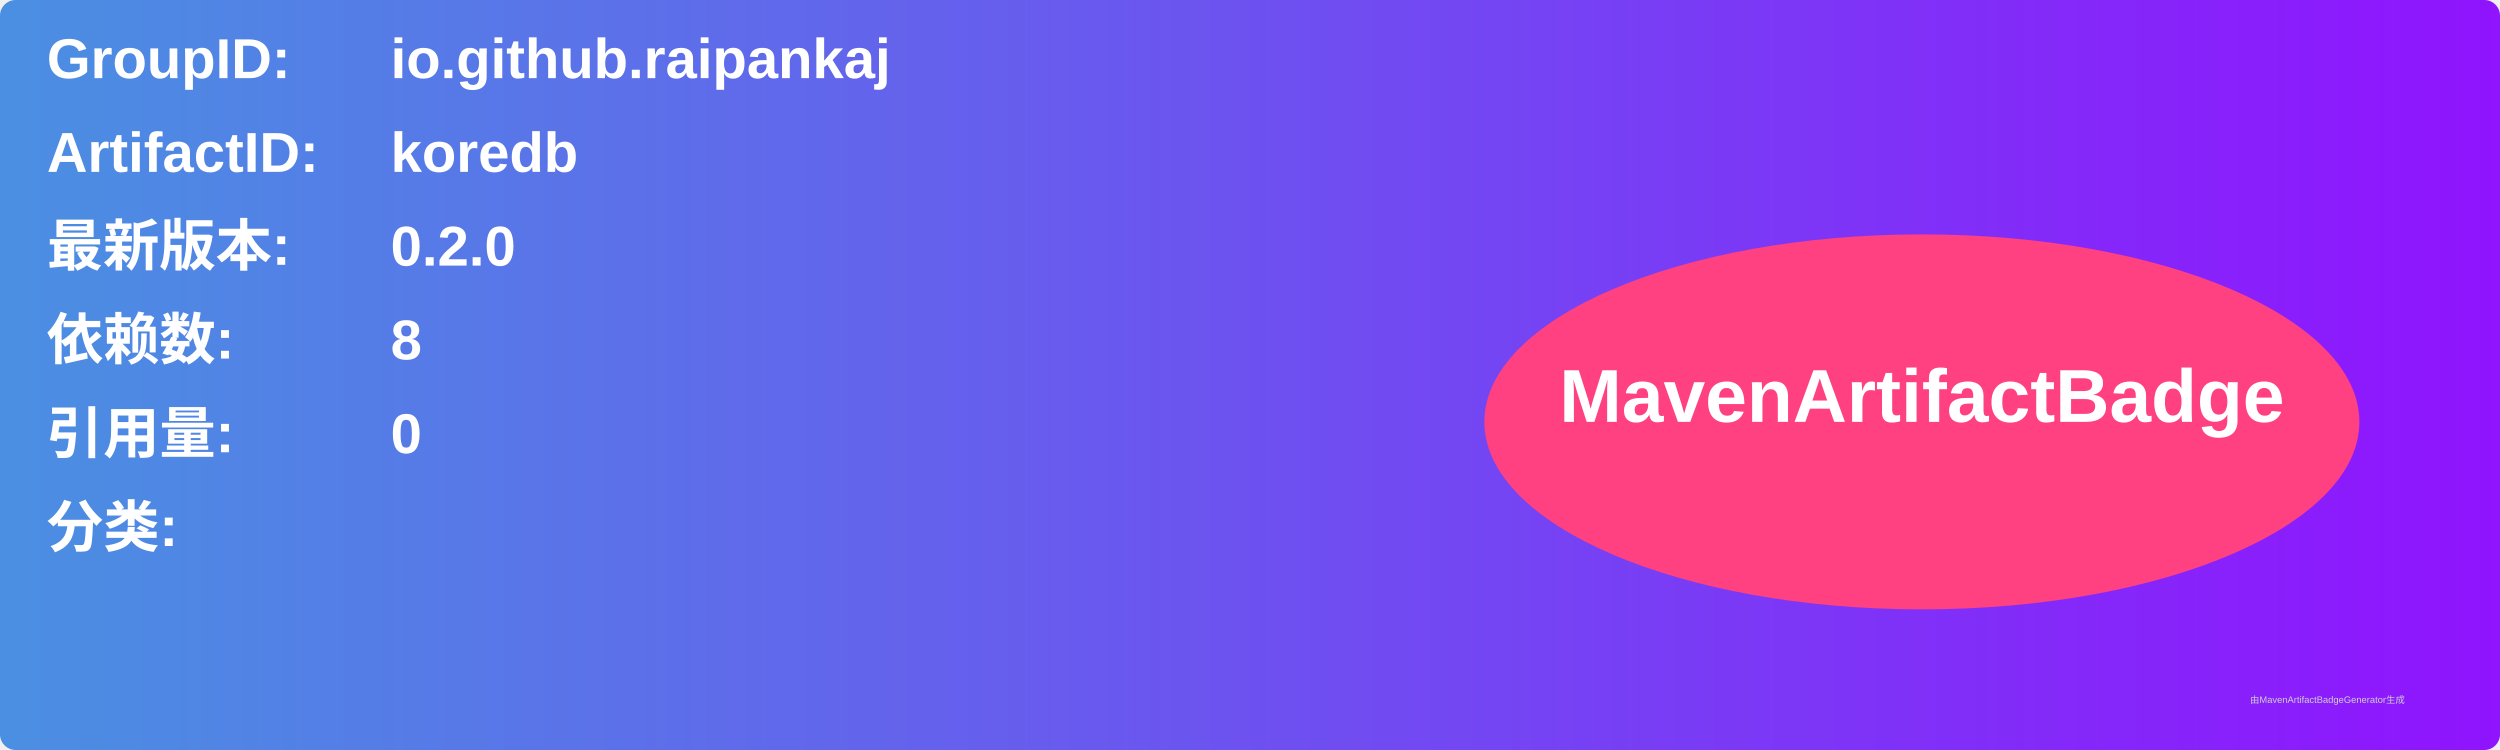
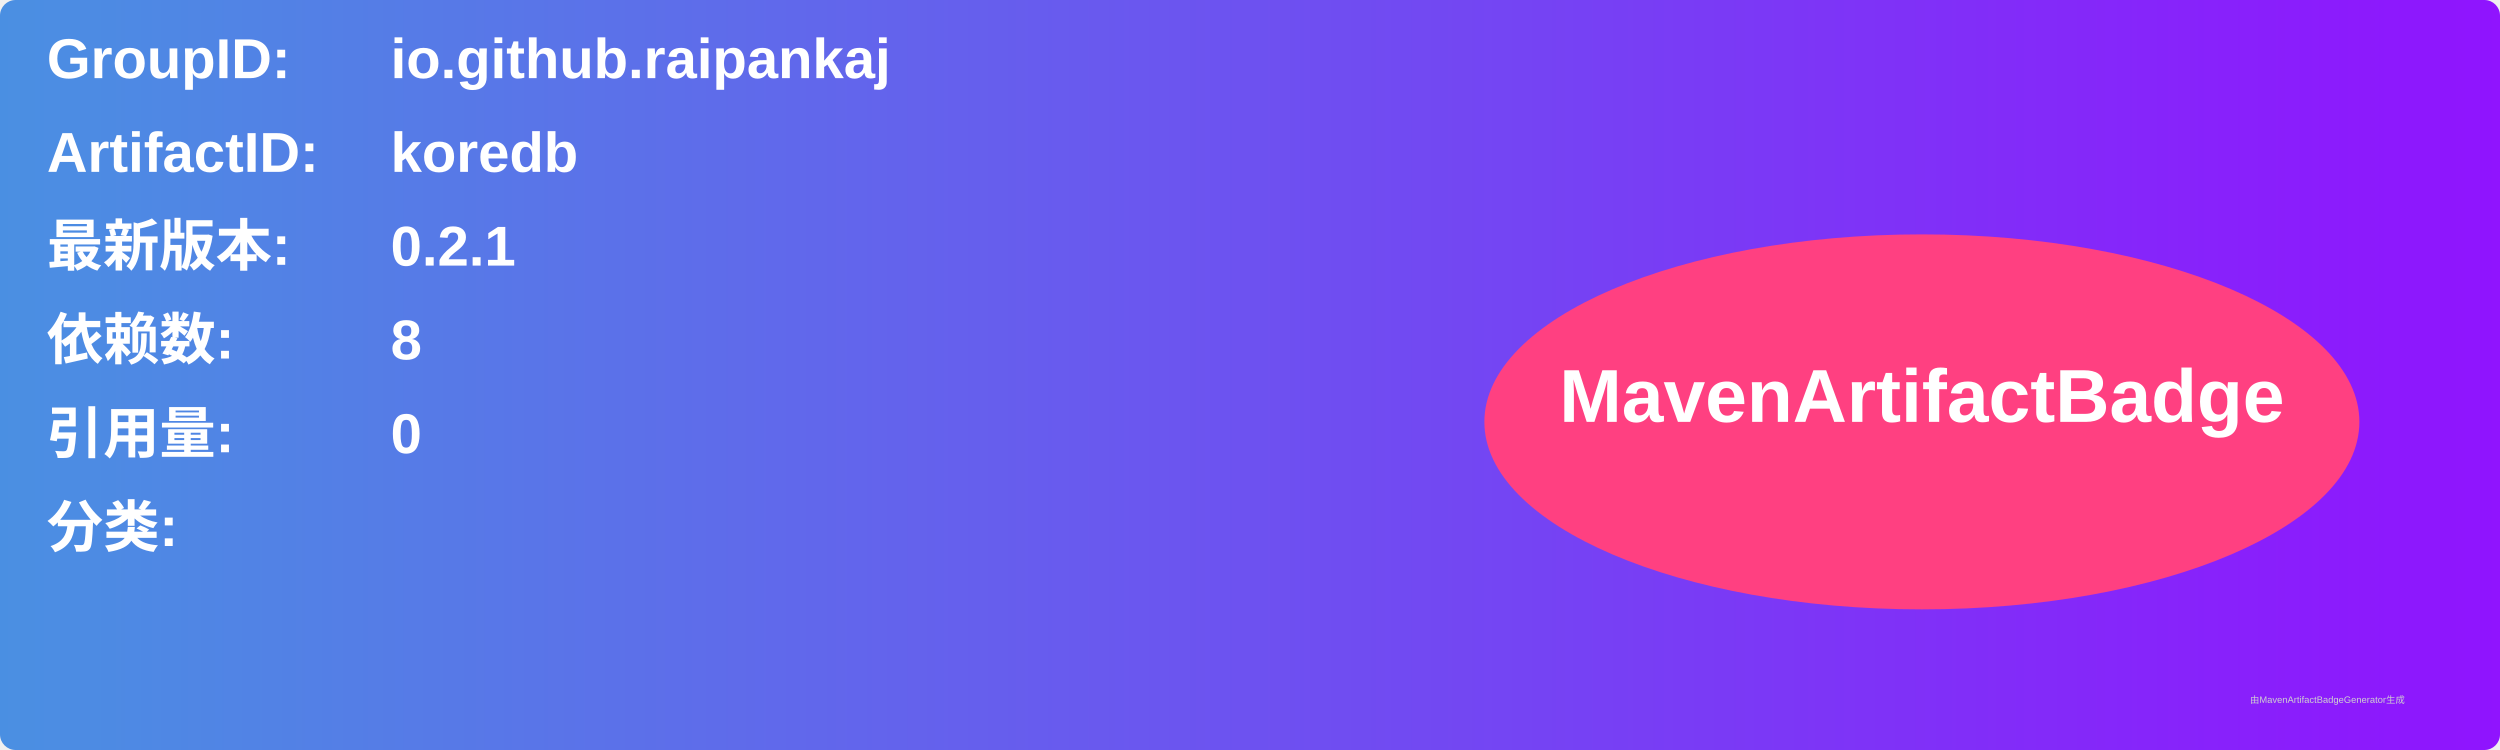
<svg xmlns="http://www.w3.org/2000/svg" width="800" height="240" viewBox="0 0 800 240">
  <linearGradient id="grad" x1="0%" y1="0%" x2="100%" y2="0%">
    <stop offset="0%" stop-color="#4a90e2" />
    <stop offset="100%" stop-color="#9013fe" />
  </linearGradient>
  <rect width="100%" height="100%" rx="5" ry="5" fill="url(#grad)" />
  <g transform="translate(15, 15)">
    <text x="0" y="10" font-family="Arial" font-size="18" fill="white" font-weight="bold" width="260">GroupID:</text>
    <text x="110" y="10" font-family="Arial" font-size="18" fill="white" font-weight="bold" width="460">io.github.raipankaj</text>
    <text x="0" y="40" font-family="Arial" font-size="18" fill="white" font-weight="bold" width="260">ArtifactID:</text>
    <text x="110" y="40" font-family="Arial" font-size="18" fill="white" font-weight="bold" width="460">koredb</text>
    <text x="0" y="70" font-family="Arial" font-size="18" fill="white" font-weight="bold">最新版本:</text>
    <text x="110" y="70" font-family="Arial" font-size="18" fill="white" font-weight="bold">
-       <tspan font-weight="bold">0.2.0</tspan>
+       <tspan font-weight="bold">0.2.1</tspan>
    </text>
    <text x="0" y="100" font-family="Arial" font-size="18" fill="white" font-weight="bold">依赖数: </text>
    <text x="110" y="100" font-family="Arial" font-size="18" fill="white">
      <tspan font-weight="bold">8</tspan>
    </text>
    <text x="0" y="130" font-family="Arial" font-size="18" fill="white" font-weight="bold">引用量: </text>
    <text x="110" y="130" font-family="Arial" font-size="18" fill="white">
      <tspan font-weight="bold">0</tspan>
    </text>
    <text x="0" y="160" font-family="Arial" font-size="18" fill="white" font-weight="bold">分类:</text>
    <text x="10" y="190" font-family="Arial" font-size="10" fill="white">
      <tspan font-weight="bold" />
    </text>
    <ellipse cx="600" cy="120" rx="140" ry="60" fill="#ff4081" />
    <text x="600" y="120" text-anchor="middle" font-family="Arial" font-size="24" fill="white" font-weight="bold">MavenArtifactBadge</text>
  </g>
  <text x="720" y="225" font-family="Arial" font-size="3" fill="#d0d0d0">由MavenArtifactBadgeGenerator生成</text>
</svg>
